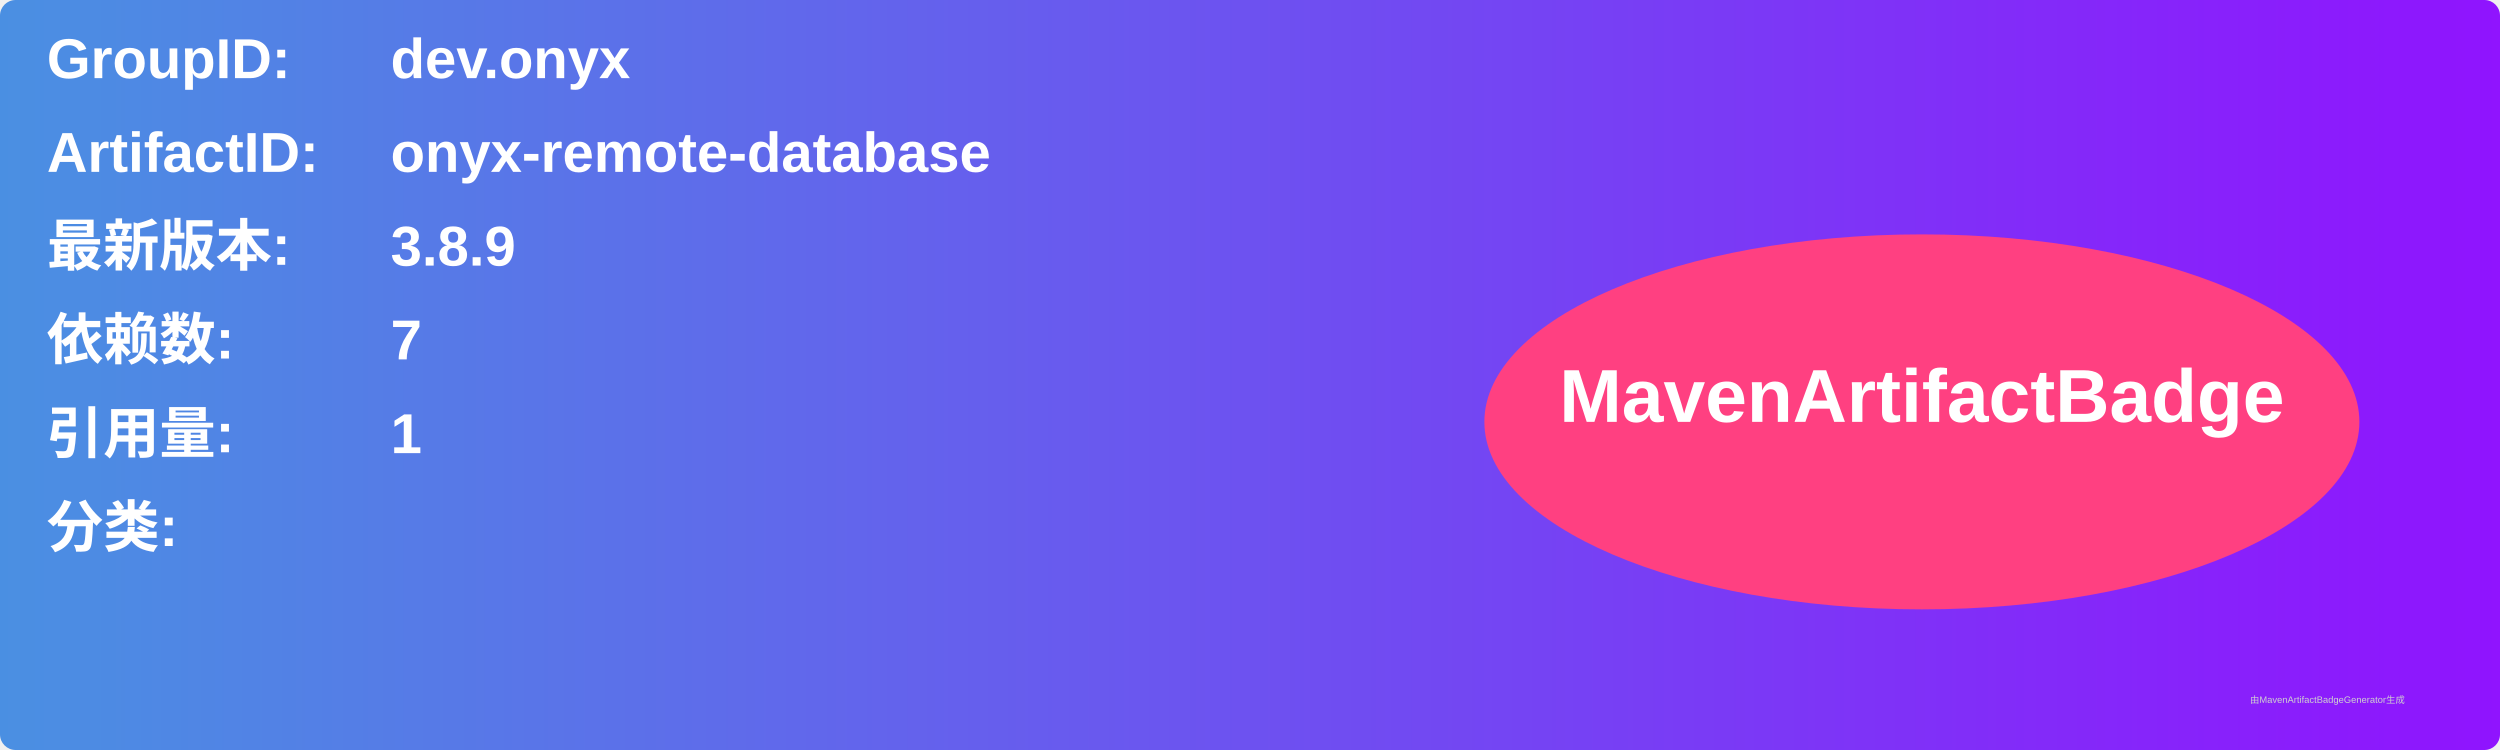
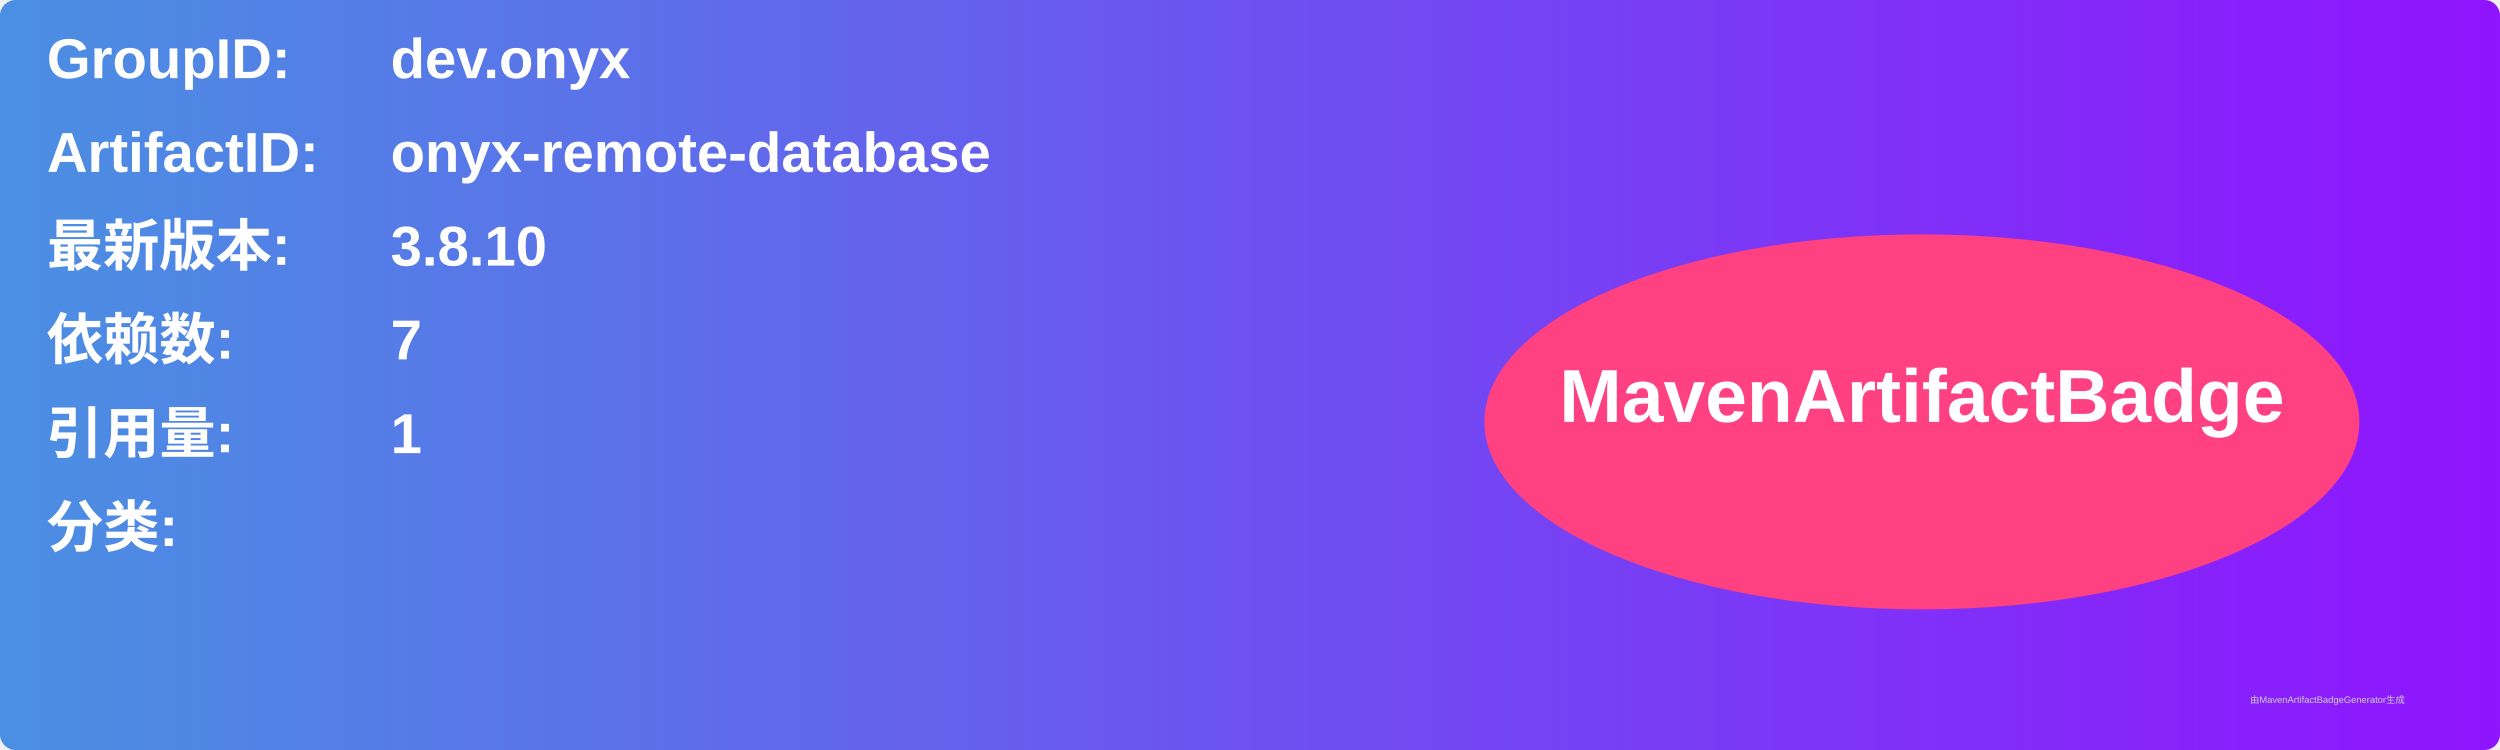
<svg xmlns="http://www.w3.org/2000/svg" width="800" height="240" viewBox="0 0 800 240">
  <linearGradient id="grad" x1="0%" y1="0%" x2="100%" y2="0%">
    <stop offset="0%" stop-color="#4a90e2" />
    <stop offset="100%" stop-color="#9013fe" />
  </linearGradient>
  <rect width="100%" height="100%" rx="5" ry="5" fill="url(#grad)" />
  <g transform="translate(15, 15)">
    <text x="0" y="10" font-family="Arial" font-size="18" fill="white" font-weight="bold" width="260">GroupID:</text>
    <text x="110" y="10" font-family="Arial" font-size="18" fill="white" font-weight="bold" width="460">dev.onyx</text>
    <text x="0" y="40" font-family="Arial" font-size="18" fill="white" font-weight="bold" width="260">ArtifactID:</text>
    <text x="110" y="40" font-family="Arial" font-size="18" fill="white" font-weight="bold" width="460">onyx-remote-database</text>
    <text x="0" y="70" font-family="Arial" font-size="18" fill="white" font-weight="bold">最新版本:</text>
    <text x="110" y="70" font-family="Arial" font-size="18" fill="white" font-weight="bold">
-       <tspan font-weight="bold">3.8.9</tspan>
+       <tspan font-weight="bold">3.8.10</tspan>
    </text>
    <text x="0" y="100" font-family="Arial" font-size="18" fill="white" font-weight="bold">依赖数: </text>
    <text x="110" y="100" font-family="Arial" font-size="18" fill="white">
      <tspan font-weight="bold">7</tspan>
    </text>
    <text x="0" y="130" font-family="Arial" font-size="18" fill="white" font-weight="bold">引用量: </text>
    <text x="110" y="130" font-family="Arial" font-size="18" fill="white">
      <tspan font-weight="bold">1</tspan>
    </text>
    <text x="0" y="160" font-family="Arial" font-size="18" fill="white" font-weight="bold">分类:</text>
    <text x="10" y="190" font-family="Arial" font-size="10" fill="white">
      <tspan font-weight="bold" />
    </text>
    <ellipse cx="600" cy="120" rx="140" ry="60" fill="#ff4081" />
    <text x="600" y="120" text-anchor="middle" font-family="Arial" font-size="24" fill="white" font-weight="bold">MavenArtifactBadge</text>
  </g>
  <text x="720" y="225" font-family="Arial" font-size="3" fill="#d0d0d0">由MavenArtifactBadgeGenerator生成</text>
</svg>
